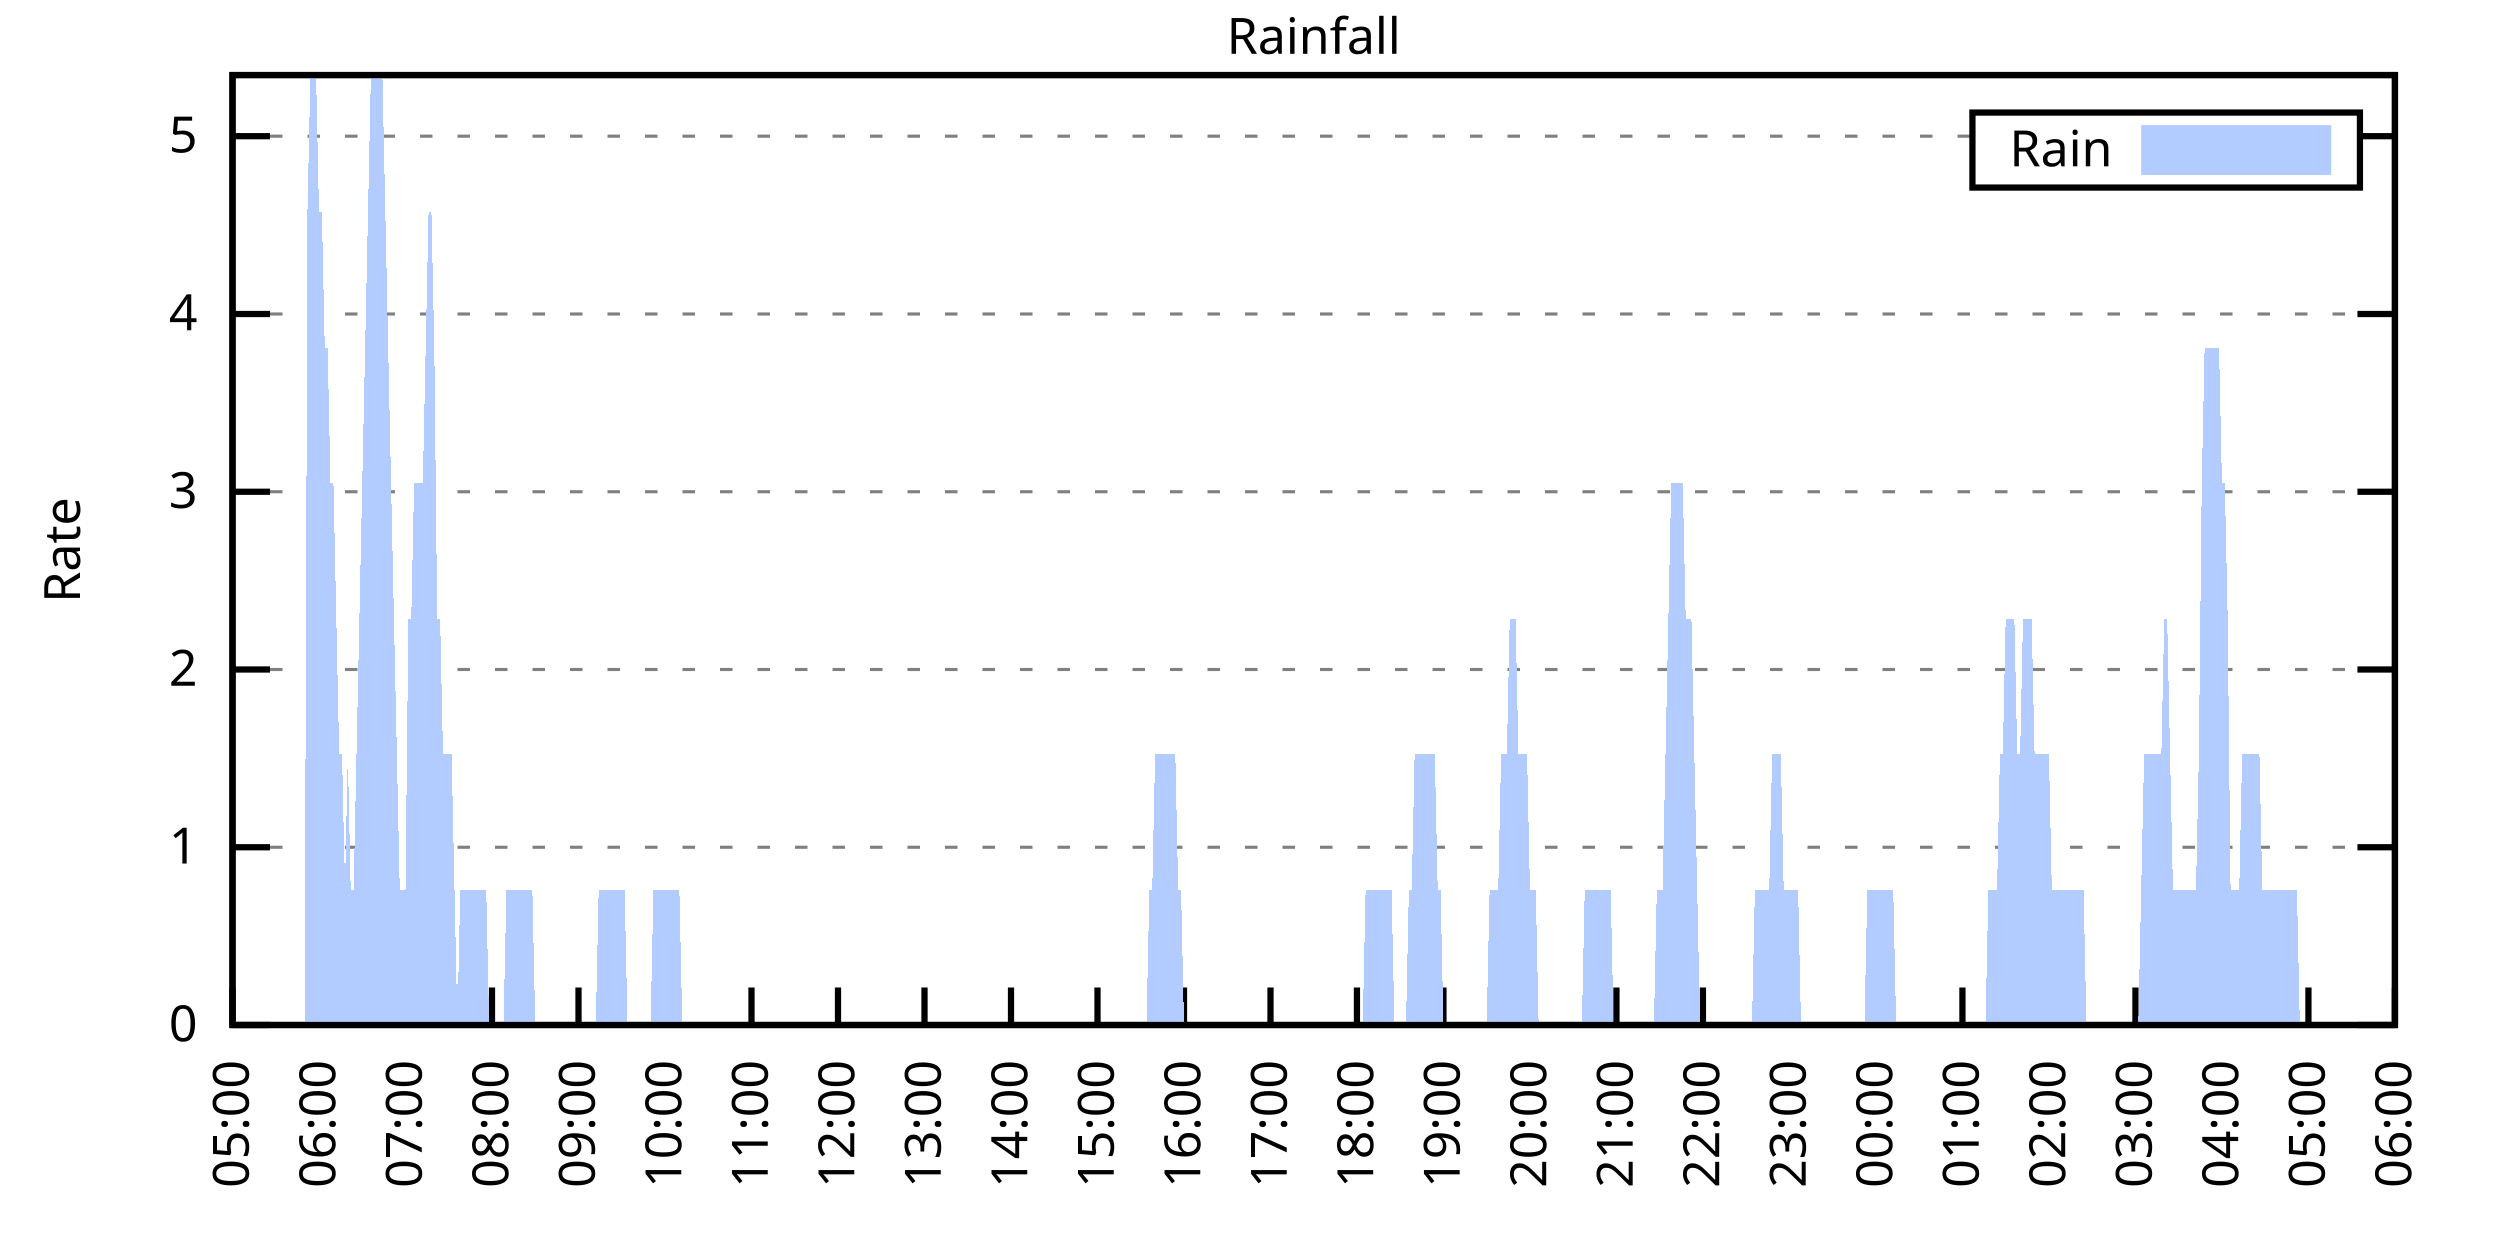
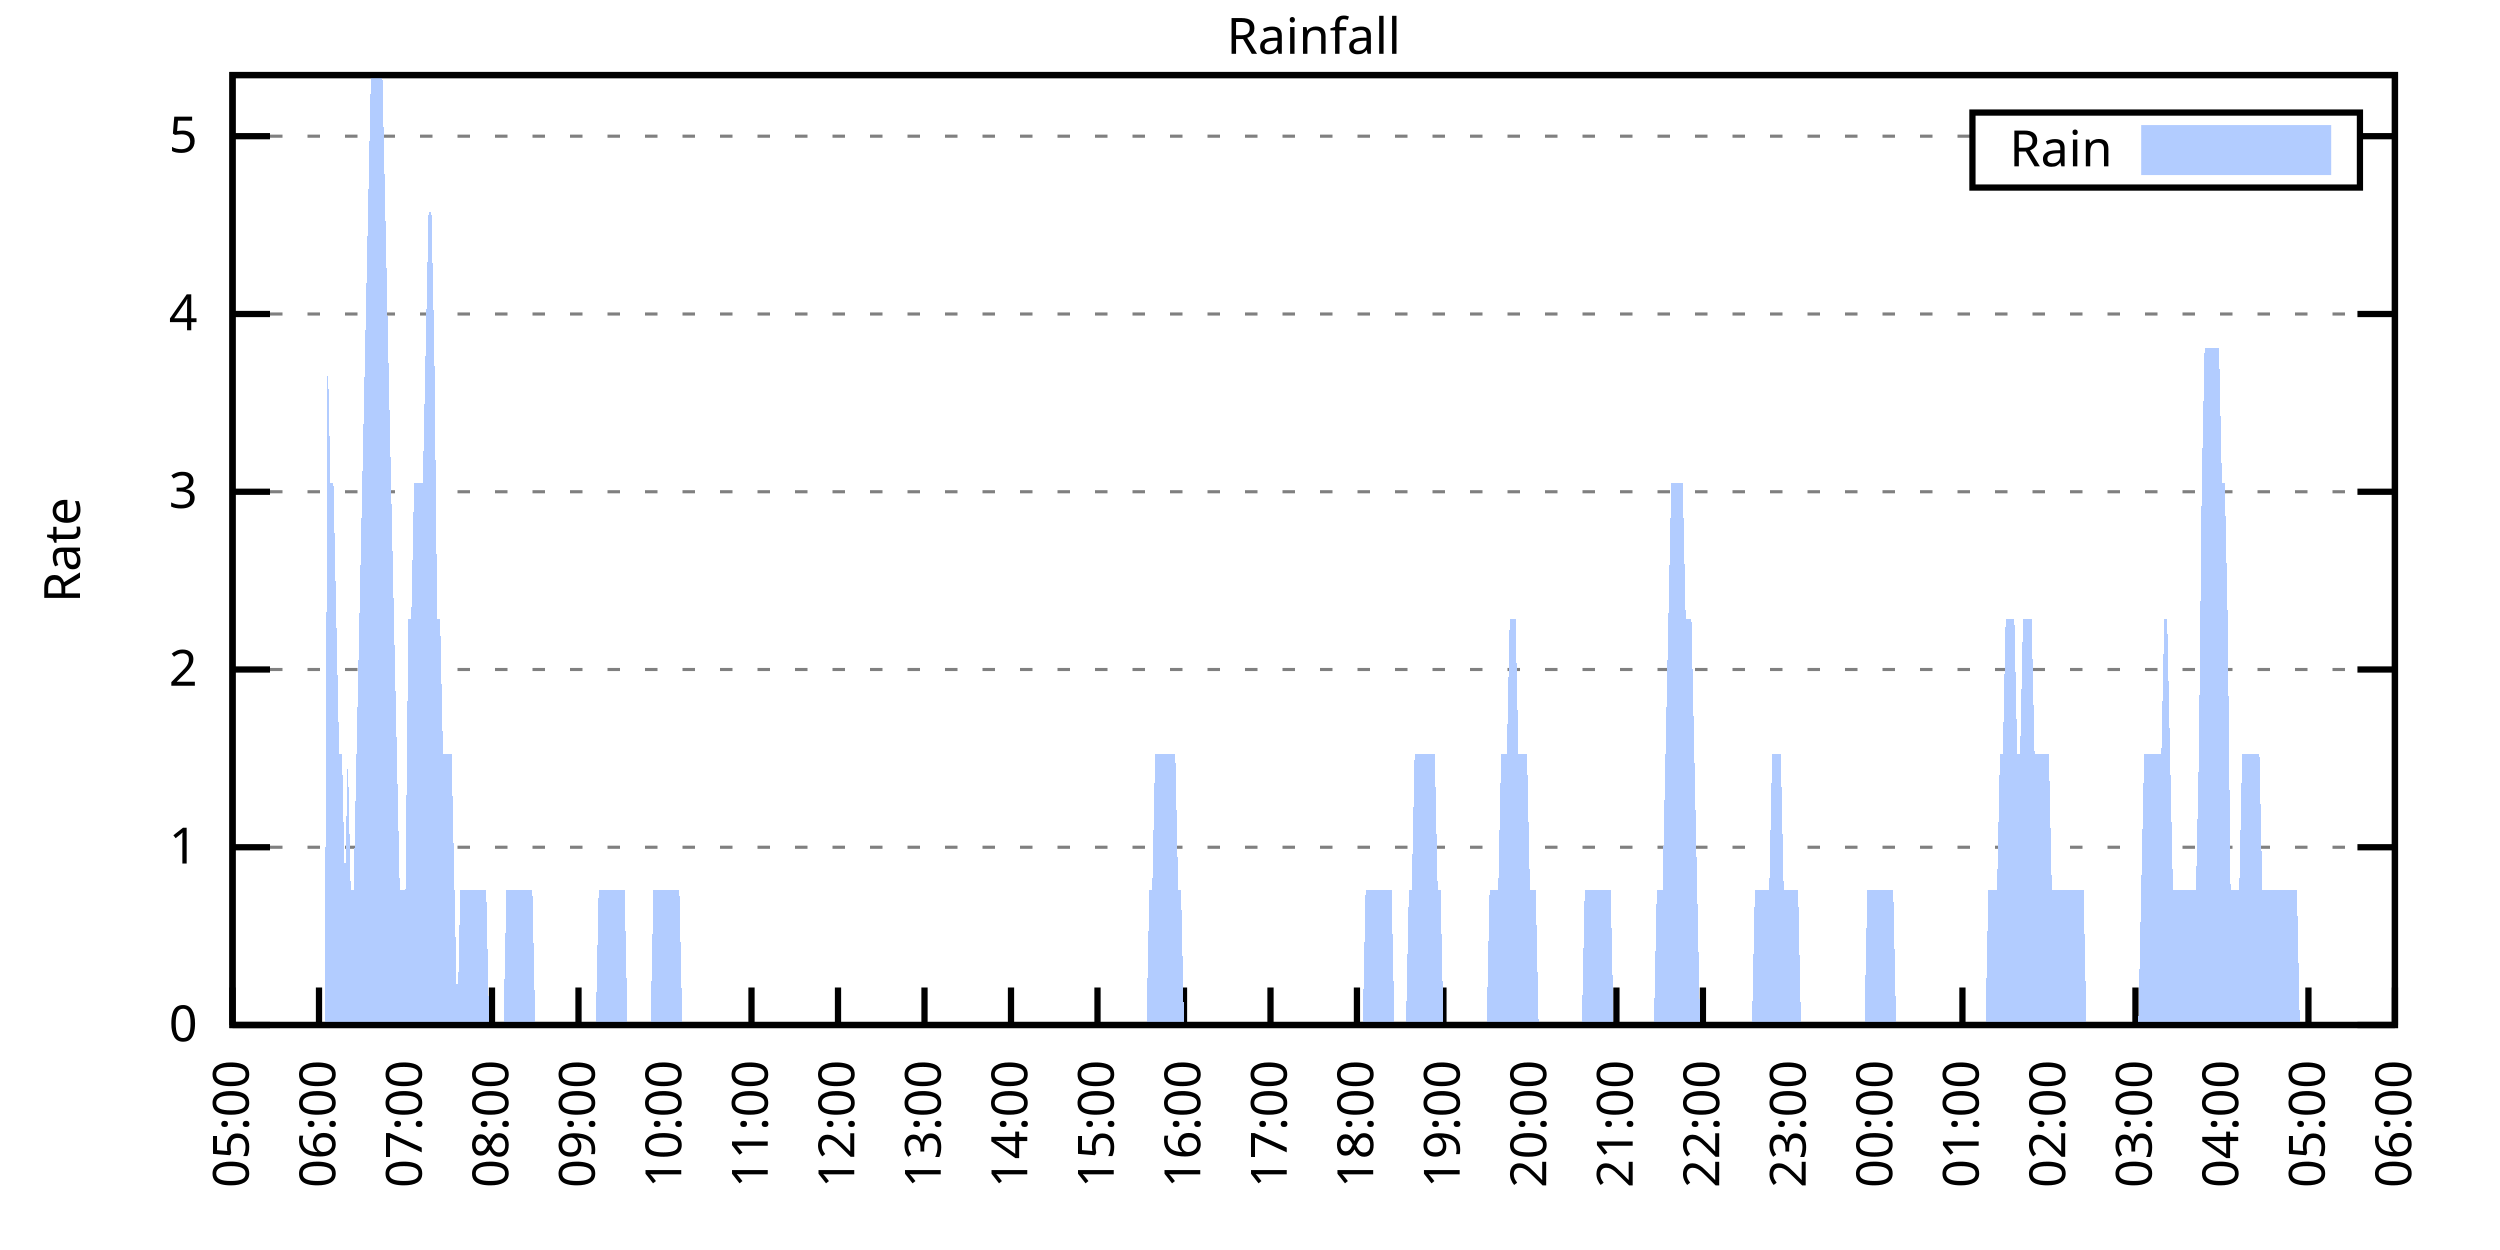
<svg xmlns="http://www.w3.org/2000/svg" xmlns:xlink="http://www.w3.org/1999/xlink" width="400" height="200" viewBox="0 0 400 200">
  <g id="gnuplot_canvas">
    <rect x="0" y="0" width="400" height="200" fill="none" />
    <defs>
      <circle id="gpDot" r="0.5" stroke-width="0.5" stroke="currentColor" />
      <path id="gpPt0" stroke-width="0.333" stroke="currentColor" d="M-1,0 h2 M0,-1 v2" />
      <path id="gpPt1" stroke-width="0.333" stroke="currentColor" d="M-1,-1 L1,1 M1,-1 L-1,1" />
      <path id="gpPt2" stroke-width="0.333" stroke="currentColor" d="M-1,0 L1,0 M0,-1 L0,1 M-1,-1 L1,1 M-1,1 L1,-1" />
      <rect id="gpPt3" stroke-width="0.333" stroke="currentColor" x="-1" y="-1" width="2" height="2" />
      <rect id="gpPt4" stroke-width="0.333" stroke="currentColor" fill="currentColor" x="-1" y="-1" width="2" height="2" />
      <circle id="gpPt5" stroke-width="0.333" stroke="currentColor" cx="0" cy="0" r="1" />
      <use xlink:href="#gpPt5" id="gpPt6" fill="currentColor" stroke="none" />
      <path id="gpPt7" stroke-width="0.333" stroke="currentColor" d="M0,-1.33 L-1.33,0.67 L1.33,0.67 z" />
      <use xlink:href="#gpPt7" id="gpPt8" fill="currentColor" stroke="none" />
      <use xlink:href="#gpPt7" id="gpPt9" stroke="currentColor" transform="rotate(180)" />
      <use xlink:href="#gpPt9" id="gpPt10" fill="currentColor" stroke="none" />
      <use xlink:href="#gpPt3" id="gpPt11" stroke="currentColor" transform="rotate(45)" />
      <use xlink:href="#gpPt11" id="gpPt12" fill="currentColor" stroke="none" />
      <path id="gpPt13" stroke-width="0.333" stroke="currentColor" d="M0,1.330 L1.265,0.411 L0.782,-1.067 L-0.782,-1.076 L-1.265,0.411 z" />
      <use xlink:href="#gpPt13" id="gpPt14" fill="currentColor" stroke="none" />
      <filter id="textbox" filterUnits="objectBoundingBox" x="0" y="0" height="1" width="1">
        <feFlood flood-color="white" flood-opacity="1" result="bgnd" />
        <feComposite in="SourceGraphic" in2="bgnd" operator="atop" />
      </filter>
      <filter id="greybox" filterUnits="objectBoundingBox" x="0" y="0" height="1" width="1">
        <feFlood flood-color="lightgrey" flood-opacity="1" result="grey" />
        <feComposite in="SourceGraphic" in2="grey" operator="atop" />
      </filter>
    </defs>
    <g fill="none" color="white" stroke="currentColor" stroke-width="1.00" stroke-linecap="butt" stroke-linejoin="miter">
</g>
    <g fill="none" color="black" stroke="currentColor" stroke-width="1.00" stroke-linecap="butt" stroke-linejoin="miter">
      <g stroke="none" shape-rendering="crispEdges">
        <polygon fill="rgb(255, 255, 255)" points="37.20,164.00 383.18,164.00 383.18,12.02 37.20,12.02 " />
      </g>
    </g>
    <g fill="none" color="black" stroke="currentColor" stroke-width="1.00" stroke-linecap="butt" stroke-linejoin="miter">
</g>
    <g fill="none" color="black" stroke="black" stroke-width="0.50" stroke-linecap="butt" stroke-linejoin="miter">
</g>
    <g fill="none" color="gray" stroke="currentColor" stroke-width="0.50" stroke-linecap="butt" stroke-linejoin="miter">
      <path stroke="gray" stroke-dasharray="2,4" class="gridline" d="M37.20,164.00 L383.19,164.00  " />
    </g>
    <g fill="none" color="gray" stroke="gray" stroke-width="1.00" stroke-linecap="butt" stroke-linejoin="miter">
</g>
    <g fill="none" color="black" stroke="currentColor" stroke-width="1.00" stroke-linecap="butt" stroke-linejoin="miter">
      <path stroke="black" d="M37.20,164.00 L43.20,164.00 M383.19,164.00 L377.19,164.00  " />
      <g transform="translate(31.60,166.60)" stroke="none" fill="black" font-family="Sans" font-size="8.00" text-anchor="end">
        <text>
          <tspan font-family="Sans"> 0</tspan>
        </text>
      </g>
    </g>
    <g fill="none" color="black" stroke="currentColor" stroke-width="1.00" stroke-linecap="butt" stroke-linejoin="miter">
</g>
    <g fill="none" color="black" stroke="black" stroke-width="0.50" stroke-linecap="butt" stroke-linejoin="miter">
</g>
    <g fill="none" color="gray" stroke="currentColor" stroke-width="0.50" stroke-linecap="butt" stroke-linejoin="miter">
      <path stroke="gray" stroke-dasharray="2,4" class="gridline" d="M37.20,135.56 L383.19,135.56  " />
    </g>
    <g fill="none" color="gray" stroke="gray" stroke-width="1.00" stroke-linecap="butt" stroke-linejoin="miter">
</g>
    <g fill="none" color="black" stroke="currentColor" stroke-width="1.00" stroke-linecap="butt" stroke-linejoin="miter">
      <path stroke="black" d="M37.20,135.56 L43.20,135.56 M383.19,135.56 L377.19,135.56  " />
      <g transform="translate(31.60,138.16)" stroke="none" fill="black" font-family="Sans" font-size="8.00" text-anchor="end">
        <text>
          <tspan font-family="Sans"> 1</tspan>
        </text>
      </g>
    </g>
    <g fill="none" color="black" stroke="currentColor" stroke-width="1.00" stroke-linecap="butt" stroke-linejoin="miter">
</g>
    <g fill="none" color="black" stroke="black" stroke-width="0.50" stroke-linecap="butt" stroke-linejoin="miter">
</g>
    <g fill="none" color="gray" stroke="currentColor" stroke-width="0.50" stroke-linecap="butt" stroke-linejoin="miter">
      <path stroke="gray" stroke-dasharray="2,4" class="gridline" d="M37.20,107.12 L383.19,107.12  " />
    </g>
    <g fill="none" color="gray" stroke="gray" stroke-width="1.00" stroke-linecap="butt" stroke-linejoin="miter">
</g>
    <g fill="none" color="black" stroke="currentColor" stroke-width="1.00" stroke-linecap="butt" stroke-linejoin="miter">
      <path stroke="black" d="M37.20,107.12 L43.20,107.12 M383.19,107.12 L377.19,107.12  " />
      <g transform="translate(31.60,109.72)" stroke="none" fill="black" font-family="Sans" font-size="8.00" text-anchor="end">
        <text>
          <tspan font-family="Sans"> 2</tspan>
        </text>
      </g>
    </g>
    <g fill="none" color="black" stroke="currentColor" stroke-width="1.00" stroke-linecap="butt" stroke-linejoin="miter">
</g>
    <g fill="none" color="black" stroke="black" stroke-width="0.50" stroke-linecap="butt" stroke-linejoin="miter">
</g>
    <g fill="none" color="gray" stroke="currentColor" stroke-width="0.50" stroke-linecap="butt" stroke-linejoin="miter">
      <path stroke="gray" stroke-dasharray="2,4" class="gridline" d="M37.20,78.68 L383.19,78.68  " />
    </g>
    <g fill="none" color="gray" stroke="gray" stroke-width="1.00" stroke-linecap="butt" stroke-linejoin="miter">
</g>
    <g fill="none" color="black" stroke="currentColor" stroke-width="1.00" stroke-linecap="butt" stroke-linejoin="miter">
      <path stroke="black" d="M37.20,78.68 L43.20,78.68 M383.19,78.68 L377.19,78.68  " />
      <g transform="translate(31.60,81.28)" stroke="none" fill="black" font-family="Sans" font-size="8.00" text-anchor="end">
        <text>
          <tspan font-family="Sans"> 3</tspan>
        </text>
      </g>
    </g>
    <g fill="none" color="black" stroke="currentColor" stroke-width="1.00" stroke-linecap="butt" stroke-linejoin="miter">
</g>
    <g fill="none" color="black" stroke="black" stroke-width="0.50" stroke-linecap="butt" stroke-linejoin="miter">
</g>
    <g fill="none" color="gray" stroke="currentColor" stroke-width="0.50" stroke-linecap="butt" stroke-linejoin="miter">
      <path stroke="gray" stroke-dasharray="2,4" class="gridline" d="M37.20,50.24 L383.19,50.24  " />
    </g>
    <g fill="none" color="gray" stroke="gray" stroke-width="1.00" stroke-linecap="butt" stroke-linejoin="miter">
</g>
    <g fill="none" color="black" stroke="currentColor" stroke-width="1.00" stroke-linecap="butt" stroke-linejoin="miter">
      <path stroke="black" d="M37.20,50.24 L43.20,50.24 M383.19,50.24 L377.19,50.24  " />
      <g transform="translate(31.60,52.84)" stroke="none" fill="black" font-family="Sans" font-size="8.00" text-anchor="end">
        <text>
          <tspan font-family="Sans"> 4</tspan>
        </text>
      </g>
    </g>
    <g fill="none" color="black" stroke="currentColor" stroke-width="1.00" stroke-linecap="butt" stroke-linejoin="miter">
</g>
    <g fill="none" color="black" stroke="black" stroke-width="0.50" stroke-linecap="butt" stroke-linejoin="miter">
</g>
    <g fill="none" color="gray" stroke="currentColor" stroke-width="0.50" stroke-linecap="butt" stroke-linejoin="miter">
      <path stroke="gray" stroke-dasharray="2,4" class="gridline" d="M37.20,21.79 L315.59,21.79 M377.59,21.79 L383.19,21.79  " />
    </g>
    <g fill="none" color="gray" stroke="gray" stroke-width="1.00" stroke-linecap="butt" stroke-linejoin="miter">
</g>
    <g fill="none" color="black" stroke="currentColor" stroke-width="1.00" stroke-linecap="butt" stroke-linejoin="miter">
      <path stroke="black" d="M37.20,21.79 L43.20,21.79 M383.19,21.79 L377.19,21.79  " />
      <g transform="translate(31.60,24.39)" stroke="none" fill="black" font-family="Sans" font-size="8.00" text-anchor="end">
        <text>
          <tspan font-family="Sans"> 5</tspan>
        </text>
      </g>
    </g>
    <g fill="none" color="black" stroke="currentColor" stroke-width="1.00" stroke-linecap="butt" stroke-linejoin="miter">
      <path stroke="black" d="M37.20,164.00 L37.20,158.00  " />
      <g transform="translate(39.80,169.60) rotate(270.00)" stroke="none" fill="black" font-family="Sans" font-size="8.00" text-anchor="end">
        <text>
          <tspan font-family="Sans">05:00</tspan>
        </text>
      </g>
    </g>
    <g fill="none" color="black" stroke="currentColor" stroke-width="1.00" stroke-linecap="butt" stroke-linejoin="miter">
      <path stroke="black" d="M51.04,164.00 L51.04,158.00  " />
      <g transform="translate(53.64,169.60) rotate(270.00)" stroke="none" fill="black" font-family="Sans" font-size="8.00" text-anchor="end">
        <text>
          <tspan font-family="Sans">06:00</tspan>
        </text>
      </g>
    </g>
    <g fill="none" color="black" stroke="currentColor" stroke-width="1.00" stroke-linecap="butt" stroke-linejoin="miter">
      <path stroke="black" d="M64.88,164.00 L64.88,158.00  " />
      <g transform="translate(67.48,169.60) rotate(270.00)" stroke="none" fill="black" font-family="Sans" font-size="8.00" text-anchor="end">
        <text>
          <tspan font-family="Sans">07:00</tspan>
        </text>
      </g>
    </g>
    <g fill="none" color="black" stroke="currentColor" stroke-width="1.00" stroke-linecap="butt" stroke-linejoin="miter">
      <path stroke="black" d="M78.72,164.00 L78.72,158.00  " />
      <g transform="translate(81.32,169.60) rotate(270.00)" stroke="none" fill="black" font-family="Sans" font-size="8.00" text-anchor="end">
        <text>
          <tspan font-family="Sans">08:00</tspan>
        </text>
      </g>
    </g>
    <g fill="none" color="black" stroke="currentColor" stroke-width="1.00" stroke-linecap="butt" stroke-linejoin="miter">
      <path stroke="black" d="M92.56,164.00 L92.56,158.00  " />
      <g transform="translate(95.16,169.60) rotate(270.00)" stroke="none" fill="black" font-family="Sans" font-size="8.00" text-anchor="end">
        <text>
          <tspan font-family="Sans">09:00</tspan>
        </text>
      </g>
    </g>
    <g fill="none" color="black" stroke="currentColor" stroke-width="1.00" stroke-linecap="butt" stroke-linejoin="miter">
      <path stroke="black" d="M106.40,164.00 L106.40,158.00  " />
      <g transform="translate(109.00,169.60) rotate(270.00)" stroke="none" fill="black" font-family="Sans" font-size="8.00" text-anchor="end">
        <text>
          <tspan font-family="Sans">10:00</tspan>
        </text>
      </g>
    </g>
    <g fill="none" color="black" stroke="currentColor" stroke-width="1.00" stroke-linecap="butt" stroke-linejoin="miter">
      <path stroke="black" d="M120.24,164.00 L120.24,158.00  " />
      <g transform="translate(122.84,169.60) rotate(270.00)" stroke="none" fill="black" font-family="Sans" font-size="8.00" text-anchor="end">
        <text>
          <tspan font-family="Sans">11:00</tspan>
        </text>
      </g>
    </g>
    <g fill="none" color="black" stroke="currentColor" stroke-width="1.00" stroke-linecap="butt" stroke-linejoin="miter">
      <path stroke="black" d="M134.08,164.00 L134.08,158.00  " />
      <g transform="translate(136.68,169.60) rotate(270.00)" stroke="none" fill="black" font-family="Sans" font-size="8.00" text-anchor="end">
        <text>
          <tspan font-family="Sans">12:00</tspan>
        </text>
      </g>
    </g>
    <g fill="none" color="black" stroke="currentColor" stroke-width="1.00" stroke-linecap="butt" stroke-linejoin="miter">
      <path stroke="black" d="M147.92,164.00 L147.92,158.00  " />
      <g transform="translate(150.52,169.60) rotate(270.00)" stroke="none" fill="black" font-family="Sans" font-size="8.00" text-anchor="end">
        <text>
          <tspan font-family="Sans">13:00</tspan>
        </text>
      </g>
    </g>
    <g fill="none" color="black" stroke="currentColor" stroke-width="1.00" stroke-linecap="butt" stroke-linejoin="miter">
      <path stroke="black" d="M161.76,164.00 L161.76,158.00  " />
      <g transform="translate(164.36,169.60) rotate(270.00)" stroke="none" fill="black" font-family="Sans" font-size="8.00" text-anchor="end">
        <text>
          <tspan font-family="Sans">14:00</tspan>
        </text>
      </g>
    </g>
    <g fill="none" color="black" stroke="currentColor" stroke-width="1.00" stroke-linecap="butt" stroke-linejoin="miter">
      <path stroke="black" d="M175.60,164.00 L175.60,158.00  " />
      <g transform="translate(178.20,169.60) rotate(270.00)" stroke="none" fill="black" font-family="Sans" font-size="8.00" text-anchor="end">
        <text>
          <tspan font-family="Sans">15:00</tspan>
        </text>
      </g>
    </g>
    <g fill="none" color="black" stroke="currentColor" stroke-width="1.00" stroke-linecap="butt" stroke-linejoin="miter">
      <path stroke="black" d="M189.44,164.00 L189.44,158.00  " />
      <g transform="translate(192.04,169.60) rotate(270.00)" stroke="none" fill="black" font-family="Sans" font-size="8.00" text-anchor="end">
        <text>
          <tspan font-family="Sans">16:00</tspan>
        </text>
      </g>
    </g>
    <g fill="none" color="black" stroke="currentColor" stroke-width="1.00" stroke-linecap="butt" stroke-linejoin="miter">
      <path stroke="black" d="M203.28,164.00 L203.28,158.00  " />
      <g transform="translate(205.88,169.60) rotate(270.00)" stroke="none" fill="black" font-family="Sans" font-size="8.00" text-anchor="end">
        <text>
          <tspan font-family="Sans">17:00</tspan>
        </text>
      </g>
    </g>
    <g fill="none" color="black" stroke="currentColor" stroke-width="1.00" stroke-linecap="butt" stroke-linejoin="miter">
      <path stroke="black" d="M217.11,164.00 L217.11,158.00  " />
      <g transform="translate(219.71,169.60) rotate(270.00)" stroke="none" fill="black" font-family="Sans" font-size="8.00" text-anchor="end">
        <text>
          <tspan font-family="Sans">18:00</tspan>
        </text>
      </g>
    </g>
    <g fill="none" color="black" stroke="currentColor" stroke-width="1.00" stroke-linecap="butt" stroke-linejoin="miter">
      <path stroke="black" d="M230.95,164.00 L230.95,158.00  " />
      <g transform="translate(233.55,169.60) rotate(270.00)" stroke="none" fill="black" font-family="Sans" font-size="8.00" text-anchor="end">
        <text>
          <tspan font-family="Sans">19:00</tspan>
        </text>
      </g>
    </g>
    <g fill="none" color="black" stroke="currentColor" stroke-width="1.00" stroke-linecap="butt" stroke-linejoin="miter">
      <path stroke="black" d="M244.79,164.00 L244.79,158.00  " />
      <g transform="translate(247.39,169.60) rotate(270.00)" stroke="none" fill="black" font-family="Sans" font-size="8.00" text-anchor="end">
        <text>
          <tspan font-family="Sans">20:00</tspan>
        </text>
      </g>
    </g>
    <g fill="none" color="black" stroke="currentColor" stroke-width="1.00" stroke-linecap="butt" stroke-linejoin="miter">
      <path stroke="black" d="M258.63,164.00 L258.63,158.00  " />
      <g transform="translate(261.23,169.60) rotate(270.00)" stroke="none" fill="black" font-family="Sans" font-size="8.00" text-anchor="end">
        <text>
          <tspan font-family="Sans">21:00</tspan>
        </text>
      </g>
    </g>
    <g fill="none" color="black" stroke="currentColor" stroke-width="1.00" stroke-linecap="butt" stroke-linejoin="miter">
      <path stroke="black" d="M272.47,164.00 L272.47,158.00  " />
      <g transform="translate(275.07,169.60) rotate(270.00)" stroke="none" fill="black" font-family="Sans" font-size="8.00" text-anchor="end">
        <text>
          <tspan font-family="Sans">22:00</tspan>
        </text>
      </g>
    </g>
    <g fill="none" color="black" stroke="currentColor" stroke-width="1.00" stroke-linecap="butt" stroke-linejoin="miter">
      <path stroke="black" d="M286.31,164.00 L286.31,158.00  " />
      <g transform="translate(288.91,169.60) rotate(270.00)" stroke="none" fill="black" font-family="Sans" font-size="8.00" text-anchor="end">
        <text>
          <tspan font-family="Sans">23:00</tspan>
        </text>
      </g>
    </g>
    <g fill="none" color="black" stroke="currentColor" stroke-width="1.00" stroke-linecap="butt" stroke-linejoin="miter">
      <path stroke="black" d="M300.15,164.00 L300.15,158.00  " />
      <g transform="translate(302.75,169.60) rotate(270.00)" stroke="none" fill="black" font-family="Sans" font-size="8.00" text-anchor="end">
        <text>
          <tspan font-family="Sans">00:00</tspan>
        </text>
      </g>
    </g>
    <g fill="none" color="black" stroke="currentColor" stroke-width="1.00" stroke-linecap="butt" stroke-linejoin="miter">
      <path stroke="black" d="M313.99,164.00 L313.99,158.00  " />
      <g transform="translate(316.59,169.60) rotate(270.00)" stroke="none" fill="black" font-family="Sans" font-size="8.00" text-anchor="end">
        <text>
          <tspan font-family="Sans">01:00</tspan>
        </text>
      </g>
    </g>
    <g fill="none" color="black" stroke="currentColor" stroke-width="1.00" stroke-linecap="butt" stroke-linejoin="miter">
      <path stroke="black" d="M327.83,164.00 L327.83,158.00  " />
      <g transform="translate(330.43,169.60) rotate(270.00)" stroke="none" fill="black" font-family="Sans" font-size="8.00" text-anchor="end">
        <text>
          <tspan font-family="Sans">02:00</tspan>
        </text>
      </g>
    </g>
    <g fill="none" color="black" stroke="currentColor" stroke-width="1.00" stroke-linecap="butt" stroke-linejoin="miter">
      <path stroke="black" d="M341.67,164.00 L341.67,158.00  " />
      <g transform="translate(344.27,169.60) rotate(270.00)" stroke="none" fill="black" font-family="Sans" font-size="8.00" text-anchor="end">
        <text>
          <tspan font-family="Sans">03:00</tspan>
        </text>
      </g>
    </g>
    <g fill="none" color="black" stroke="currentColor" stroke-width="1.00" stroke-linecap="butt" stroke-linejoin="miter">
      <path stroke="black" d="M355.51,164.00 L355.51,158.00  " />
      <g transform="translate(358.11,169.60) rotate(270.00)" stroke="none" fill="black" font-family="Sans" font-size="8.00" text-anchor="end">
        <text>
          <tspan font-family="Sans">04:00</tspan>
        </text>
      </g>
    </g>
    <g fill="none" color="black" stroke="currentColor" stroke-width="1.00" stroke-linecap="butt" stroke-linejoin="miter">
      <path stroke="black" d="M369.35,164.00 L369.35,158.00  " />
      <g transform="translate(371.95,169.60) rotate(270.00)" stroke="none" fill="black" font-family="Sans" font-size="8.00" text-anchor="end">
        <text>
          <tspan font-family="Sans">05:00</tspan>
        </text>
      </g>
    </g>
    <g fill="none" color="black" stroke="currentColor" stroke-width="1.00" stroke-linecap="butt" stroke-linejoin="miter">
      <path stroke="black" d="M383.19,164.00 L383.19,158.00  " />
      <g transform="translate(385.79,169.60) rotate(270.00)" stroke="none" fill="black" font-family="Sans" font-size="8.00" text-anchor="end">
        <text>
          <tspan font-family="Sans">06:00</tspan>
        </text>
      </g>
    </g>
    <g fill="none" color="black" stroke="currentColor" stroke-width="1.00" stroke-linecap="butt" stroke-linejoin="miter">
</g>
    <g fill="none" color="black" stroke="currentColor" stroke-width="1.00" stroke-linecap="butt" stroke-linejoin="miter">
      <path stroke="black" d="M37.20,12.01 L37.20,164.00 L383.19,164.00 L383.19,12.01 L37.20,12.01 Z  " />
    </g>
    <g fill="none" color="black" stroke="currentColor" stroke-width="1.00" stroke-linecap="butt" stroke-linejoin="miter">
</g>
    <g fill="none" color="black" stroke="currentColor" stroke-width="1.00" stroke-linecap="butt" stroke-linejoin="miter">
      <path stroke="black" d="M315.59,30.01 L315.59,18.01 L377.59,18.01 L377.59,30.01 L315.59,30.01 Z  " />
    </g>
    <g id="Rainfall_plot_1">
      <g fill="none" color="white" stroke="black" stroke-width="2.00" stroke-linecap="butt" stroke-linejoin="miter">
</g>
      <g fill="none" color="black" stroke="currentColor" stroke-width="2.00" stroke-linecap="butt" stroke-linejoin="miter">
        <g transform="translate(337.99,26.61)" stroke="none" fill="black" font-family="Sans" font-size="8.00" text-anchor="end">
          <text>
            <tspan font-family="Sans">Rain</tspan>
          </text>
        </g>
      </g>
      <g fill="none" color="black" stroke="currentColor" stroke-width="2.00" stroke-linecap="butt" stroke-linejoin="miter">
        <g stroke="none" shape-rendering="crispEdges">
          <polygon fill="rgb(178, 204, 255)" points="343.59,27.01 371.99,27.01 371.99,21.01 343.59,21.01 " />
        </g>
        <path stroke="rgb(178, 204, 255)" d="M343.59,27.01 L371.99,27.01 L371.99,21.01 L343.59,21.01 L343.59,27.01 Z  " />
      </g>
      <g fill="none" color="black" stroke="currentColor" stroke-width="2.00" stroke-linecap="butt" stroke-linejoin="miter">
        <g stroke="none" shape-rendering="crispEdges">
-           <polygon fill="rgb(178, 204, 255)" points="44.58,164.00 45.04,164.00 45.50,164.00 45.97,164.00 46.43,164.00 46.89,164.00 47.35,164.00 47.81,164.00 48.27,164.00 48.73,164.00 49.19,33.97 49.66,12.29 50.12,12.29 50.58,12.29 51.04,33.97 51.50,33.97 51.96,55.64 52.42,55.64 52.88,77.31 53.35,77.31 53.81,98.98 54.27,120.66 54.73,120.66 55.19,142.33 55.65,120.66 56.11,142.33 56.58,142.33 57.04,120.66 57.50,98.98 57.96,77.31 58.42,55.64 58.88,33.97 59.34,12.29 59.80,12.29 60.27,12.29 60.73,12.29 61.19,12.29 61.65,33.97 62.11,55.64 62.57,77.31 63.03,98.98 63.50,120.66 63.96,142.33 64.42,142.33 64.88,142.33 65.34,98.98 65.80,98.98 66.26,77.31 66.72,77.31 67.19,77.31 67.65,77.31 68.11,55.64 68.57,33.97 69.03,33.97 69.49,55.64 69.95,98.98 70.42,98.98 70.88,120.66 71.34,120.66 71.80,120.66 72.26,120.66 72.72,142.33 73.18,164.00 73.64,142.33 74.11,142.33 74.57,142.33 75.03,142.33 75.49,142.33 75.95,142.33 76.41,142.33 76.87,142.33 77.33,142.33 77.80,142.33 78.26,164.00 78.72,164.00 79.18,164.00 79.64,164.00 80.10,164.00 80.56,164.00 81.03,142.33 81.49,142.33 81.95,142.33 82.41,142.33 82.87,142.33 83.33,142.33 83.79,142.33 84.25,142.33 84.72,142.33 85.18,142.33 85.64,164.00 86.10,164.00 86.56,164.00 87.02,164.00 87.48,164.00 87.95,164.00 88.41,164.00 88.87,164.00 89.33,164.00 89.79,164.00 90.25,164.00 90.71,164.00 91.17,164.00 91.64,164.00 92.10,164.00 92.56,164.00 93.02,164.00 93.48,164.00 93.94,164.00 94.40,164.00 94.87,164.00 95.33,164.00 95.79,142.33 96.25,142.33 96.71,142.33 97.17,142.33 97.63,142.33 98.09,142.33 98.56,142.33 99.02,142.33 99.48,142.33 99.94,142.33 100.40,164.00 100.86,164.00 101.32,164.00 101.78,164.00 102.25,164.00 102.71,164.00 103.17,164.00 103.63,164.00 104.09,164.00 104.55,142.33 105.01,142.33 105.48,142.33 105.94,142.33 106.40,142.33 106.86,142.33 107.32,142.33 107.78,142.33 108.24,142.33 108.70,142.33 109.17,164.00 109.63,164.00 110.09,164.00 110.55,164.00 111.01,164.00 111.47,164.00 111.93,164.00 112.40,164.00 112.86,164.00 113.32,164.00 113.78,164.00 114.24,164.00 114.70,164.00 115.16,164.00 115.62,164.00 116.09,164.00 116.55,164.00 117.01,164.00 117.47,164.00 117.93,164.00 118.39,164.00 118.85,164.00 119.31,164.00 119.78,164.00 120.24,164.00 120.70,164.00 121.16,164.00 121.62,164.00 122.08,164.00 122.54,164.00 123.01,164.00 123.47,164.00 123.93,164.00 124.39,164.00 124.85,164.00 125.31,164.00 125.77,164.00 126.23,164.00 126.70,164.00 127.16,164.00 127.62,164.00 128.08,164.00 128.54,164.00 129.00,164.00 129.46,164.00 129.93,164.00 130.39,164.00 130.85,164.00 131.31,164.00 131.77,164.00 132.23,164.00 132.69,164.00 133.15,164.00 133.62,164.00 134.08,164.00 134.54,164.00 135.00,164.00 135.46,164.00 135.92,164.00 136.38,164.00 136.85,164.00 137.31,164.00 137.77,164.00 138.23,164.00 138.69,164.00 139.15,164.00 139.61,164.00 140.07,164.00 140.54,164.00 141.00,164.00 141.46,164.00 141.92,164.00 142.38,164.00 142.84,164.00 143.30,164.00 143.76,164.00 144.23,164.00 144.69,164.00 145.15,164.00 145.61,164.00 146.07,164.00 146.53,164.00 146.99,164.00 147.46,164.00 147.92,164.00 148.38,164.00 148.84,164.00 149.30,164.00 149.76,164.00 150.22,164.00 150.68,164.00 151.15,164.00 151.61,164.00 152.07,164.00 152.53,164.00 152.99,164.00 153.45,164.00 153.91,164.00 154.38,164.00 154.84,164.00 155.30,164.00 155.76,164.00 156.22,164.00 156.68,164.00 157.14,164.00 157.60,164.00 158.07,164.00 158.53,164.00 158.99,164.00 159.45,164.00 159.91,164.00 160.37,164.00 160.83,164.00 161.30,164.00 161.76,164.00 162.22,164.00 162.68,164.00 163.14,164.00 163.60,164.00 164.06,164.00 164.52,164.00 164.99,164.00 165.45,164.00 165.91,164.00 166.37,164.00 166.83,164.00 167.29,164.00 167.75,164.00 168.21,164.00 168.68,164.00 169.14,164.00 169.60,164.00 170.06,164.00 170.52,164.00 170.98,164.00 171.44,164.00 171.91,164.00 172.37,164.00 172.83,164.00 173.29,164.00 173.75,164.00 174.21,164.00 174.67,164.00 175.13,164.00 175.60,164.00 176.06,164.00 176.52,164.00 176.98,164.00 177.44,164.00 177.90,164.00 178.36,164.00 178.83,164.00 179.29,164.00 179.75,164.00 180.21,164.00 180.67,164.00 181.13,164.00 181.59,164.00 182.05,164.00 182.52,164.00 182.98,164.00 183.44,164.00 183.90,142.33 184.36,142.33 184.82,120.66 185.28,120.66 185.75,120.66 186.21,120.66 186.67,120.66 187.13,120.66 187.59,120.66 188.05,120.66 188.51,142.33 188.97,142.33 189.44,164.00 189.90,164.00 190.36,164.00 190.82,164.00 191.28,164.00 191.74,164.00 192.20,164.00 192.66,164.00 193.13,164.00 193.59,164.00 194.05,164.00 194.51,164.00 194.97,164.00 195.43,164.00 195.89,164.00 196.36,164.00 196.82,164.00 197.28,164.00 197.74,164.00 198.20,164.00 198.66,164.00 199.12,164.00 199.58,164.00 200.05,164.00 200.51,164.00 200.97,164.00 201.43,164.00 201.89,164.00 202.35,164.00 202.81,164.00 203.28,164.00 203.74,164.00 204.20,164.00 204.66,164.00 205.12,164.00 205.58,164.00 206.04,164.00 206.50,164.00 206.97,164.00 207.43,164.00 207.89,164.00 208.35,164.00 208.81,164.00 209.27,164.00 209.73,164.00 210.20,164.00 210.66,164.00 211.12,164.00 211.58,164.00 212.04,164.00 212.50,164.00 212.96,164.00 213.42,164.00 213.89,164.00 214.35,164.00 214.81,164.00 215.27,164.00 215.73,164.00 216.19,164.00 216.65,164.00 217.11,164.00 217.58,164.00 218.04,164.00 218.50,142.33 218.96,142.33 219.42,142.33 219.88,142.33 220.34,142.33 220.81,142.33 221.27,142.33 221.73,142.33 222.19,142.33 222.65,142.33 223.11,164.00 223.57,164.00 224.03,164.00 224.50,164.00 224.96,164.00 225.42,142.33 225.88,142.33 226.34,120.66 226.80,120.66 227.26,120.66 227.73,120.66 228.19,120.66 228.65,120.66 229.11,120.66 229.57,120.66 230.03,142.33 230.49,142.33 230.95,164.00 231.42,164.00 231.88,164.00 232.34,164.00 232.80,164.00 233.26,164.00 233.72,164.00 234.18,164.00 234.64,164.00 235.11,164.00 235.57,164.00 236.03,164.00 236.49,164.00 236.95,164.00 237.41,164.00 237.87,164.00 238.34,142.33 238.80,142.33 239.26,142.33 239.72,142.33 240.18,120.66 240.64,120.66 241.10,120.66 241.56,98.98 242.03,98.98 242.49,98.98 242.95,120.66 243.41,120.66 243.87,120.66 244.33,120.66 244.79,142.33 245.26,142.33 245.72,142.33 246.18,164.00 246.64,164.00 247.10,164.00 247.56,164.00 248.02,164.00 248.48,164.00 248.95,164.00 249.41,164.00 249.87,164.00 250.33,164.00 250.79,164.00 251.25,164.00 251.71,164.00 252.18,164.00 252.64,164.00 253.10,164.00 253.56,142.33 254.02,142.33 254.48,142.33 254.94,142.33 255.40,142.33 255.87,142.33 256.33,142.33 256.79,142.33 257.25,142.33 257.71,142.33 258.17,164.00 258.63,164.00 259.09,164.00 259.56,164.00 260.02,164.00 260.48,164.00 260.94,164.00 261.40,164.00 261.86,164.00 262.32,164.00 262.79,164.00 263.25,164.00 263.71,164.00 264.17,164.00 264.63,164.00 265.09,142.33 265.55,142.33 266.01,142.33 266.48,120.66 266.94,98.98 267.40,77.31 267.86,77.31 268.32,77.31 268.78,77.31 269.24,77.31 269.71,98.98 270.17,98.98 270.63,98.98 271.09,120.66 271.55,142.33 272.01,164.00 272.47,164.00 272.93,164.00 273.40,164.00 273.86,164.00 274.32,164.00 274.78,164.00 275.24,164.00 275.70,164.00 276.16,164.00 276.63,164.00 277.09,164.00 277.55,164.00 278.01,164.00 278.47,164.00 278.93,164.00 279.39,164.00 279.85,164.00 280.32,164.00 280.78,142.33 281.24,142.33 281.70,142.33 282.16,142.33 282.62,142.33 283.08,142.33 283.54,120.66 284.01,120.66 284.47,120.66 284.93,120.66 285.39,142.33 285.85,142.33 286.31,142.33 286.77,142.33 287.24,142.33 287.70,142.33 288.16,164.00 288.62,164.00 289.08,164.00 289.54,164.00 290.00,164.00 290.46,164.00 290.93,164.00 291.39,164.00 291.85,164.00 292.31,164.00 292.77,164.00 293.23,164.00 293.69,164.00 294.16,164.00 294.62,164.00 295.08,164.00 295.54,164.00 296.00,164.00 296.46,164.00 296.92,164.00 297.38,164.00 297.85,164.00 298.31,164.00 298.77,142.33 299.23,142.33 299.69,142.33 300.15,142.33 300.61,142.33 301.08,142.33 301.54,142.33 302.00,142.33 302.46,142.33 302.92,142.33 303.38,164.00 303.84,164.00 304.30,164.00 304.77,164.00 305.23,164.00 305.69,164.00 306.15,164.00 306.61,164.00 307.07,164.00 307.53,164.00 307.99,164.00 308.46,164.00 308.92,164.00 309.38,164.00 309.84,164.00 310.30,164.00 310.76,164.00 311.22,164.00 311.69,164.00 312.15,164.00 312.61,164.00 313.07,164.00 313.53,164.00 313.99,164.00 314.45,164.00 314.91,164.00 315.38,164.00 315.84,164.00 316.30,164.00 316.76,164.00 317.22,164.00 317.68,164.00 318.14,142.33 318.61,142.33 319.07,142.33 319.53,142.33 319.99,120.66 320.45,120.66 320.91,98.98 321.37,98.98 321.83,98.98 322.30,98.98 322.76,120.66 323.22,120.66 323.68,98.98 324.14,98.98 324.60,98.98 325.06,98.98 325.53,120.66 325.99,120.66 326.45,120.66 326.91,120.66 327.37,120.66 327.83,120.66 328.29,142.33 328.75,142.33 329.22,142.33 329.68,142.33 330.14,142.33 330.60,142.33 331.06,142.33 331.52,142.33 331.98,142.33 332.44,142.33 332.91,142.33 333.37,142.33 333.83,164.00 334.29,164.00 334.75,164.00 335.21,164.00 335.67,164.00 336.14,164.00 336.60,164.00 337.06,164.00 337.52,164.00 337.98,164.00 338.44,164.00 338.90,164.00 339.36,164.00 339.83,164.00 340.29,164.00 340.75,164.00 341.21,164.00 341.67,164.00 342.13,164.00 342.59,142.33 343.06,120.66 343.52,120.66 343.98,120.66 344.44,120.66 344.90,120.66 345.36,120.66 345.82,120.66 346.28,98.98 346.75,98.98 347.21,120.66 347.67,142.33 348.13,142.33 348.59,142.33 349.05,142.33 349.51,142.33 349.97,142.33 350.44,142.33 350.90,142.33 351.36,142.33 351.82,120.66 352.28,77.31 352.74,55.64 353.20,55.64 353.67,55.64 354.13,55.64 354.59,55.64 355.05,55.64 355.51,77.31 355.97,77.31 356.43,98.98 356.89,142.33 357.36,142.33 357.82,142.33 358.28,142.33 358.74,120.66 359.20,120.66 359.66,120.66 360.12,120.66 360.59,120.66 361.05,120.66 361.51,120.66 361.97,142.33 362.43,142.33 362.89,142.33 363.35,142.33 363.81,142.33 364.28,142.33 364.74,142.33 365.20,142.33 365.66,142.33 366.12,142.33 366.58,142.33 367.04,142.33 367.51,142.33 367.97,164.00 368.43,164.00 368.89,164.00 369.35,164.00 369.81,164.00 370.27,164.00 370.73,164.00 371.20,164.00 371.66,164.00 372.12,164.00 372.58,164.00 373.04,164.00 373.50,164.00 373.96,164.00 374.42,164.00 374.89,164.00 375.35,164.00 375.81,164.00 376.27,164.00 376.27,164.00 44.58,164.00 " />
+           <polygon fill="rgb(178, 204, 255)" points="47.81,164.00 48.27,164.00 48.73,164.00 49.19,164.00 49.66,164.00 50.12,164.00 50.58,164.00 51.04,164.00 51.50,164.00 51.96,164.00 52.42,55.64 52.88,77.31 53.35,77.31 53.81,98.98 54.27,120.66 54.73,120.66 55.19,142.33 55.65,120.66 56.11,142.33 56.58,142.33 57.04,120.66 57.50,98.98 57.96,77.31 58.42,55.64 58.88,33.97 59.34,12.29 59.80,12.29 60.27,12.29 60.73,12.29 61.19,12.29 61.65,33.97 62.11,55.64 62.57,77.31 63.03,98.98 63.50,120.66 63.96,142.33 64.42,142.33 64.88,142.33 65.34,98.98 65.80,98.98 66.26,77.31 66.72,77.31 67.19,77.31 67.65,77.31 68.11,55.64 68.57,33.97 69.03,33.97 69.49,55.64 69.95,98.98 70.42,98.98 70.88,120.66 71.34,120.66 71.80,120.66 72.26,120.66 72.72,142.33 73.18,164.00 73.64,142.33 74.11,142.33 74.57,142.33 75.03,142.33 75.49,142.33 75.95,142.33 76.41,142.33 76.87,142.33 77.33,142.33 77.80,142.33 78.26,164.00 78.72,164.00 79.18,164.00 79.64,164.00 80.10,164.00 80.56,164.00 81.03,142.33 81.49,142.33 81.95,142.33 82.41,142.33 82.87,142.33 83.33,142.33 83.79,142.33 84.25,142.33 84.72,142.33 85.18,142.33 85.64,164.00 86.10,164.00 86.56,164.00 87.02,164.00 87.48,164.00 87.95,164.00 88.41,164.00 88.87,164.00 89.33,164.00 89.79,164.00 90.25,164.00 90.71,164.00 91.17,164.00 91.64,164.00 92.10,164.00 92.56,164.00 93.02,164.00 93.48,164.00 93.94,164.00 94.40,164.00 94.87,164.00 95.33,164.00 95.79,142.33 96.25,142.33 96.71,142.33 97.17,142.33 97.63,142.33 98.09,142.33 98.56,142.33 99.02,142.33 99.48,142.33 99.94,142.33 100.40,164.00 100.86,164.00 101.32,164.00 101.78,164.00 102.25,164.00 102.71,164.00 103.17,164.00 103.63,164.00 104.09,164.00 104.55,142.33 105.01,142.33 105.48,142.33 105.94,142.33 106.40,142.33 106.86,142.33 107.32,142.33 107.78,142.33 108.24,142.33 108.70,142.33 109.17,164.00 109.63,164.00 110.09,164.00 110.55,164.00 111.01,164.00 111.47,164.00 111.93,164.00 112.40,164.00 112.86,164.00 113.32,164.00 113.78,164.00 114.24,164.00 114.70,164.00 115.16,164.00 115.62,164.00 116.09,164.00 116.55,164.00 117.01,164.00 117.47,164.00 117.93,164.00 118.39,164.00 118.85,164.00 119.31,164.00 119.78,164.00 120.24,164.00 120.70,164.00 121.16,164.00 121.62,164.00 122.08,164.00 122.54,164.00 123.01,164.00 123.47,164.00 123.93,164.00 124.39,164.00 124.85,164.00 125.31,164.00 125.77,164.00 126.23,164.00 126.70,164.00 127.16,164.00 127.62,164.00 128.08,164.00 128.54,164.00 129.00,164.00 129.46,164.00 129.93,164.00 130.39,164.00 130.85,164.00 131.31,164.00 131.77,164.00 132.23,164.00 132.69,164.00 133.15,164.00 133.62,164.00 134.08,164.00 134.54,164.00 135.00,164.00 135.46,164.00 135.92,164.00 136.38,164.00 136.85,164.00 137.31,164.00 137.77,164.00 138.23,164.00 138.69,164.00 139.15,164.00 139.61,164.00 140.07,164.00 140.54,164.00 141.00,164.00 141.46,164.00 141.92,164.00 142.38,164.00 142.84,164.00 143.30,164.00 143.76,164.00 144.23,164.00 144.69,164.00 145.15,164.00 145.61,164.00 146.07,164.00 146.53,164.00 146.99,164.00 147.46,164.00 147.92,164.00 148.38,164.00 148.84,164.00 149.30,164.00 149.76,164.00 150.22,164.00 150.68,164.00 151.15,164.00 151.61,164.00 152.07,164.00 152.53,164.00 152.99,164.00 153.45,164.00 153.91,164.00 154.38,164.00 154.84,164.00 155.30,164.00 155.76,164.00 156.22,164.00 156.68,164.00 157.14,164.00 157.60,164.00 158.07,164.00 158.53,164.00 158.99,164.00 159.45,164.00 159.91,164.00 160.37,164.00 160.83,164.00 161.30,164.00 161.76,164.00 162.22,164.00 162.68,164.00 163.14,164.00 163.60,164.00 164.06,164.00 164.52,164.00 164.99,164.00 165.45,164.00 165.91,164.00 166.37,164.00 166.83,164.00 167.29,164.00 167.75,164.00 168.21,164.00 168.68,164.00 169.14,164.00 169.60,164.00 170.06,164.00 170.52,164.00 170.98,164.00 171.44,164.00 171.91,164.00 172.37,164.00 172.83,164.00 173.29,164.00 173.75,164.00 174.21,164.00 174.67,164.00 175.13,164.00 175.60,164.00 176.06,164.00 176.52,164.00 176.98,164.00 177.44,164.00 177.90,164.00 178.36,164.00 178.83,164.00 179.29,164.00 179.75,164.00 180.21,164.00 180.67,164.00 181.13,164.00 181.59,164.00 182.05,164.00 182.52,164.00 182.98,164.00 183.44,164.00 183.90,142.33 184.36,142.33 184.82,120.66 185.28,120.66 185.75,120.66 186.21,120.66 186.67,120.66 187.13,120.66 187.59,120.66 188.05,120.66 188.51,142.33 188.97,142.33 189.44,164.00 189.90,164.00 190.36,164.00 190.82,164.00 191.28,164.00 191.74,164.00 192.20,164.00 192.66,164.00 193.13,164.00 193.59,164.00 194.05,164.00 194.51,164.00 194.97,164.00 195.43,164.00 195.89,164.00 196.36,164.00 196.82,164.00 197.28,164.00 197.74,164.00 198.20,164.00 198.66,164.00 199.12,164.00 199.58,164.00 200.05,164.00 200.51,164.00 200.97,164.00 201.43,164.00 201.89,164.00 202.35,164.00 202.81,164.00 203.28,164.00 203.74,164.00 204.20,164.00 204.66,164.00 205.12,164.00 205.58,164.00 206.04,164.00 206.50,164.00 206.97,164.00 207.43,164.00 207.89,164.00 208.35,164.00 208.81,164.00 209.27,164.00 209.73,164.00 210.20,164.00 210.66,164.00 211.12,164.00 211.58,164.00 212.04,164.00 212.50,164.00 212.96,164.00 213.42,164.00 213.89,164.00 214.35,164.00 214.81,164.00 215.27,164.00 215.73,164.00 216.19,164.00 216.65,164.00 217.11,164.00 217.58,164.00 218.04,164.00 218.50,142.33 218.96,142.33 219.42,142.33 219.88,142.33 220.34,142.33 220.81,142.33 221.27,142.33 221.73,142.33 222.19,142.33 222.65,142.33 223.11,164.00 223.57,164.00 224.03,164.00 224.50,164.00 224.96,164.00 225.42,142.33 225.88,142.33 226.34,120.66 226.80,120.66 227.26,120.66 227.73,120.66 228.19,120.66 228.65,120.66 229.11,120.66 229.57,120.66 230.03,142.33 230.49,142.33 230.95,164.00 231.42,164.00 231.88,164.00 232.34,164.00 232.80,164.00 233.26,164.00 233.72,164.00 234.18,164.00 234.64,164.00 235.11,164.00 235.57,164.00 236.03,164.00 236.49,164.00 236.95,164.00 237.41,164.00 237.87,164.00 238.34,142.33 238.80,142.33 239.26,142.33 239.72,142.33 240.18,120.66 240.64,120.66 241.10,120.66 241.56,98.98 242.03,98.98 242.49,98.98 242.95,120.66 243.41,120.66 243.87,120.66 244.33,120.66 244.79,142.33 245.26,142.33 245.72,142.33 246.18,164.00 246.64,164.00 247.10,164.00 247.56,164.00 248.02,164.00 248.48,164.00 248.95,164.00 249.41,164.00 249.87,164.00 250.33,164.00 250.79,164.00 251.25,164.00 251.71,164.00 252.18,164.00 252.64,164.00 253.10,164.00 253.56,142.33 254.02,142.33 254.48,142.33 254.94,142.33 255.40,142.33 255.87,142.33 256.33,142.33 256.79,142.33 257.25,142.33 257.71,142.33 258.17,164.00 258.63,164.00 259.09,164.00 259.56,164.00 260.02,164.00 260.48,164.00 260.94,164.00 261.40,164.00 261.86,164.00 262.32,164.00 262.79,164.00 263.25,164.00 263.71,164.00 264.17,164.00 264.63,164.00 265.09,142.33 265.55,142.33 266.01,142.33 266.48,120.66 266.94,98.98 267.40,77.31 267.86,77.31 268.32,77.31 268.78,77.31 269.24,77.31 269.71,98.98 270.17,98.98 270.63,98.98 271.09,120.66 271.55,142.33 272.01,164.00 272.47,164.00 272.93,164.00 273.40,164.00 273.86,164.00 274.32,164.00 274.78,164.00 275.24,164.00 275.70,164.00 276.16,164.00 276.63,164.00 277.09,164.00 277.55,164.00 278.01,164.00 278.47,164.00 278.93,164.00 279.39,164.00 279.85,164.00 280.32,164.00 280.78,142.33 281.24,142.33 281.70,142.33 282.16,142.33 282.62,142.33 283.08,142.33 283.54,120.66 284.01,120.66 284.47,120.66 284.93,120.66 285.39,142.33 285.85,142.33 286.31,142.33 286.77,142.33 287.24,142.33 287.70,142.33 288.16,164.00 288.62,164.00 289.08,164.00 289.54,164.00 290.00,164.00 290.46,164.00 290.93,164.00 291.39,164.00 291.85,164.00 292.31,164.00 292.77,164.00 293.23,164.00 293.69,164.00 294.16,164.00 294.62,164.00 295.08,164.00 295.54,164.00 296.00,164.00 296.46,164.00 296.92,164.00 297.38,164.00 297.85,164.00 298.31,164.00 298.77,142.33 299.23,142.33 299.69,142.33 300.15,142.33 300.61,142.33 301.08,142.33 301.54,142.33 302.00,142.33 302.46,142.33 302.92,142.33 303.38,164.00 303.84,164.00 304.30,164.00 304.77,164.00 305.23,164.00 305.69,164.00 306.15,164.00 306.61,164.00 307.07,164.00 307.53,164.00 307.99,164.00 308.46,164.00 308.92,164.00 309.38,164.00 309.84,164.00 310.30,164.00 310.76,164.00 311.22,164.00 311.69,164.00 312.15,164.00 312.61,164.00 313.07,164.00 313.53,164.00 313.99,164.00 314.45,164.00 314.91,164.00 315.38,164.00 315.84,164.00 316.30,164.00 316.76,164.00 317.22,164.00 317.68,164.00 318.14,142.33 318.61,142.33 319.07,142.33 319.53,142.33 319.99,120.66 320.45,120.66 320.91,98.98 321.37,98.98 321.83,98.98 322.30,98.98 322.76,120.66 323.22,120.66 323.68,98.98 324.14,98.98 324.60,98.98 325.06,98.98 325.53,120.66 325.99,120.66 326.45,120.66 326.91,120.66 327.37,120.66 327.83,120.66 328.29,142.33 328.75,142.33 329.22,142.33 329.68,142.33 330.14,142.33 330.60,142.33 331.06,142.33 331.52,142.33 331.98,142.33 332.44,142.33 332.91,142.33 333.37,142.33 333.83,164.00 334.29,164.00 334.75,164.00 335.21,164.00 335.67,164.00 336.14,164.00 336.60,164.00 337.06,164.00 337.52,164.00 337.98,164.00 338.44,164.00 338.90,164.00 339.36,164.00 339.83,164.00 340.29,164.00 340.75,164.00 341.21,164.00 341.67,164.00 342.13,164.00 342.59,142.33 343.06,120.66 343.52,120.66 343.98,120.66 344.44,120.66 344.90,120.66 345.36,120.66 345.82,120.66 346.28,98.98 346.75,98.98 347.21,120.66 347.67,142.33 348.13,142.33 348.59,142.33 349.05,142.33 349.51,142.33 349.97,142.33 350.44,142.33 350.90,142.33 351.36,142.33 351.82,120.66 352.28,77.31 352.74,55.64 353.20,55.64 353.67,55.64 354.13,55.64 354.59,55.64 355.05,55.64 355.51,77.31 355.97,77.31 356.43,98.98 356.89,142.33 357.36,142.33 357.82,142.33 358.28,142.33 358.74,120.66 359.20,120.66 359.66,120.66 360.12,120.66 360.59,120.66 361.05,120.66 361.51,120.66 361.97,142.33 362.43,142.33 362.89,142.33 363.35,142.33 363.81,142.33 364.28,142.33 364.74,142.33 365.20,142.33 365.66,142.33 366.12,142.33 366.58,142.33 367.04,142.33 367.51,142.33 367.97,164.00 368.43,164.00 368.89,164.00 369.35,164.00 369.81,164.00 370.27,164.00 370.73,164.00 371.20,164.00 371.66,164.00 372.12,164.00 372.58,164.00 373.04,164.00 373.50,164.00 373.96,164.00 374.42,164.00 374.89,164.00 375.35,164.00 375.81,164.00 376.27,164.00 376.73,164.00 377.19,164.00 377.65,164.00 378.12,164.00 378.58,164.00 379.04,164.00 379.50,164.00 379.50,164.00 47.81,164.00 " />
        </g>
      </g>
    </g>
    <g fill="none" color="black" stroke="currentColor" stroke-width="2.00" stroke-linecap="butt" stroke-linejoin="miter">
</g>
    <g fill="none" color="black" stroke="black" stroke-width="1.00" stroke-linecap="butt" stroke-linejoin="miter">
</g>
    <g fill="none" color="black" stroke="currentColor" stroke-width="1.00" stroke-linecap="butt" stroke-linejoin="miter">
      <path stroke="black" d="M37.20,12.01 L37.20,164.00 L383.19,164.00 L383.19,12.01 L37.20,12.01 Z  " />
      <g transform="translate(12.80,88.01) rotate(270.00)" stroke="none" fill="black" font-family="Sans" font-size="8.00" text-anchor="middle">
        <text>
          <tspan font-family="Sans">Rate</tspan>
        </text>
      </g>
    </g>
    <g fill="none" color="black" stroke="currentColor" stroke-width="1.00" stroke-linecap="butt" stroke-linejoin="miter">
</g>
    <g fill="none" color="black" stroke="currentColor" stroke-width="1.00" stroke-linecap="butt" stroke-linejoin="miter">
      <g transform="translate(210.19,8.61)" stroke="none" fill="black" font-family="Sans" font-size="8.00" text-anchor="middle">
        <text>
          <tspan font-family="Sans">Rainfall</tspan>
        </text>
      </g>
    </g>
    <g fill="none" color="black" stroke="currentColor" stroke-width="1.00" stroke-linecap="butt" stroke-linejoin="miter">
</g>
  </g>
</svg>
